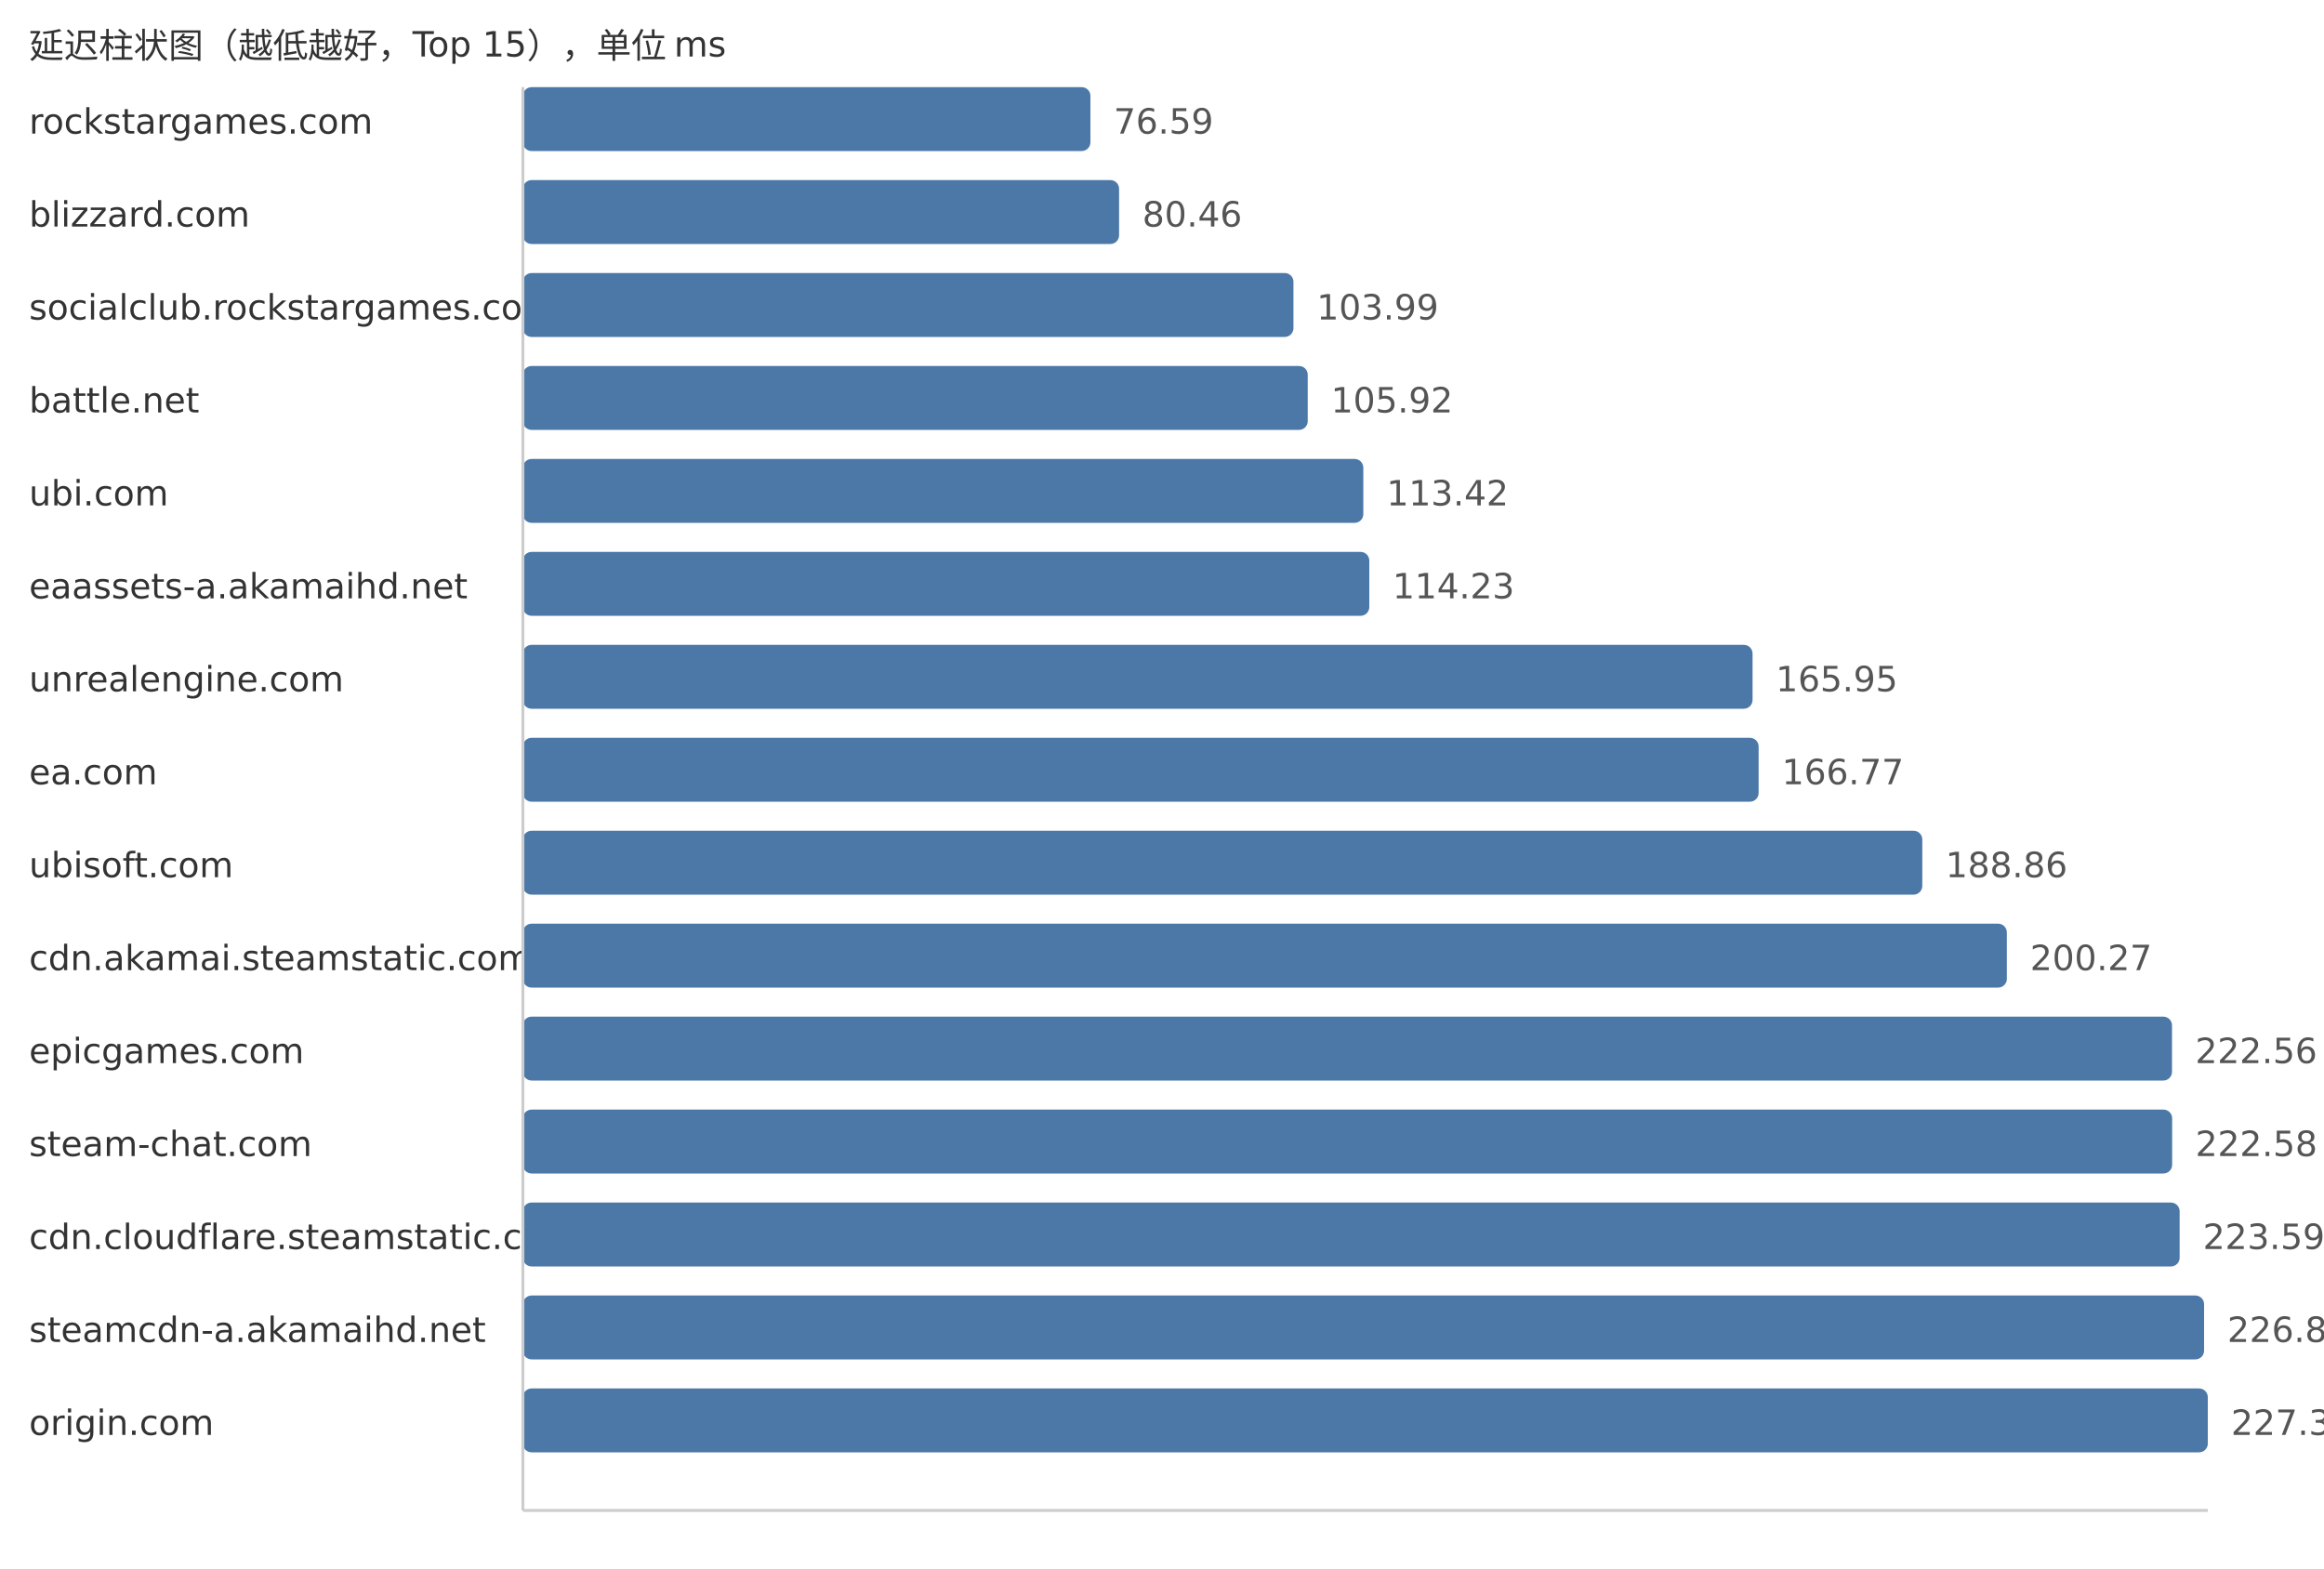
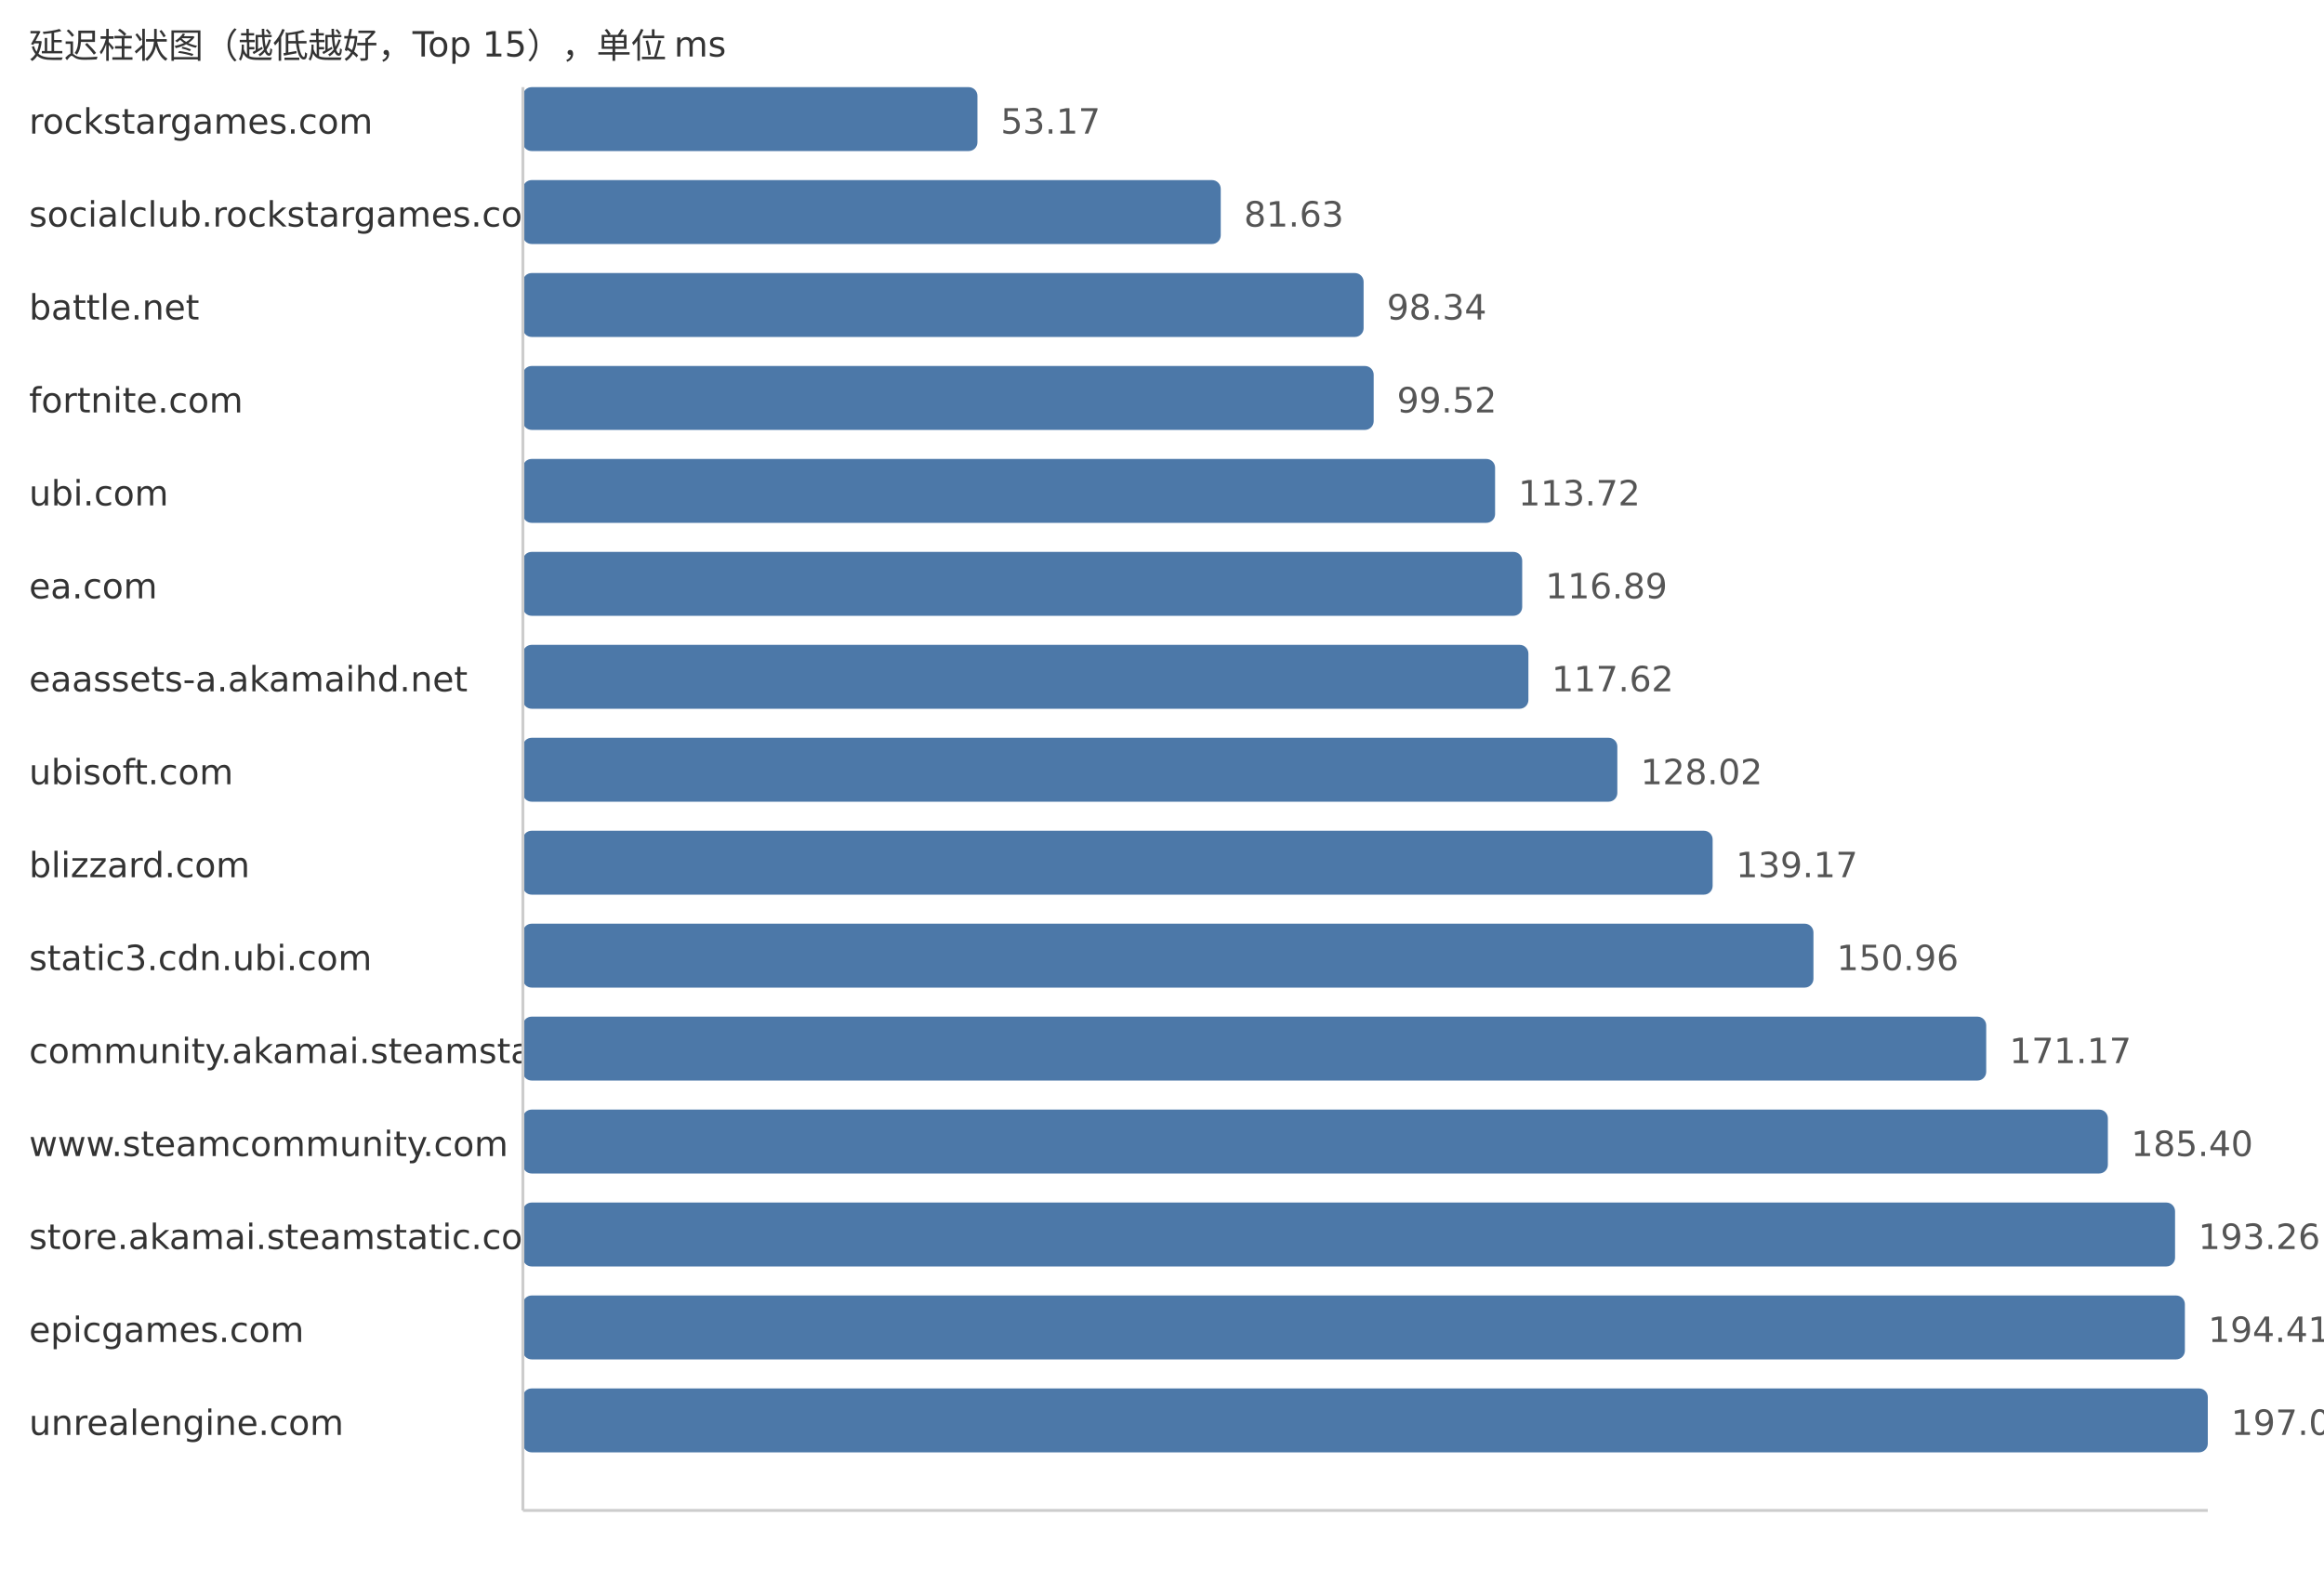
<svg xmlns="http://www.w3.org/2000/svg" width="800" height="540">
  <style> .label{font-family:DejaVu Sans,Verdana,Geneva,sans-serif;font-size:12px;fill:#333} .value{font-family:DejaVu Sans,Verdana,Geneva,sans-serif;font-size:12px;fill:#555} </style>
  <text x="10" y="20" class="label">延迟柱状图（越低越好，Top 15），单位 ms</text>
  <text x="10" y="46" class="label">rockstargames.com</text>
-   <rect x="180" y="30" width="195.36" height="22" fill="#4c78a8" rx="3" />
-   <text x="383.36" y="46" class="value">76.59</text>
-   <text x="10" y="78" class="label">blizzard.com</text>
-   <rect x="180" y="62" width="205.23" height="22" fill="#4c78a8" rx="3" />
-   <text x="393.23" y="78" class="value">80.46</text>
-   <text x="10" y="110" class="label">socialclub.rockstargames.com</text>
-   <rect x="180" y="94" width="265.25" height="22" fill="#4c78a8" rx="3" />
-   <text x="453.25" y="110" class="value">103.99</text>
-   <text x="10" y="142" class="label">battle.net</text>
-   <rect x="180" y="126" width="270.17" height="22" fill="#4c78a8" rx="3" />
-   <text x="458.17" y="142" class="value">105.92</text>
+   <rect x="180" y="30" width="156.47" height="22" fill="#4c78a8" rx="3" />
+   <text x="344.47" y="46" class="value">53.17</text>
+   <text x="10" y="78" class="label">socialclub.rockstargames.com</text>
+   <rect x="180" y="62" width="240.22" height="22" fill="#4c78a8" rx="3" />
+   <text x="428.22" y="78" class="value">81.63</text>
+   <text x="10" y="110" class="label">battle.net</text>
+   <rect x="180" y="94" width="289.4" height="22" fill="#4c78a8" rx="3" />
+   <text x="477.4" y="110" class="value">98.34</text>
+   <text x="10" y="142" class="label">fortnite.com</text>
+   <rect x="180" y="126" width="292.87" height="22" fill="#4c78a8" rx="3" />
+   <text x="480.87" y="142" class="value">99.52</text>
  <text x="10" y="174" class="label">ubi.com</text>
-   <rect x="180" y="158" width="289.3" height="22" fill="#4c78a8" rx="3" />
-   <text x="477.3" y="174" class="value">113.42</text>
-   <text x="10" y="206" class="label">eaassets-a.akamaihd.net</text>
-   <rect x="180" y="190" width="291.36" height="22" fill="#4c78a8" rx="3" />
-   <text x="479.36" y="206" class="value">114.23</text>
-   <text x="10" y="238" class="label">unrealengine.com</text>
-   <rect x="180" y="222" width="423.29" height="22" fill="#4c78a8" rx="3" />
-   <text x="611.29" y="238" class="value">165.95</text>
-   <text x="10" y="270" class="label">ea.com</text>
-   <rect x="180" y="254" width="425.38" height="22" fill="#4c78a8" rx="3" />
-   <text x="613.38" y="270" class="value">166.77</text>
-   <text x="10" y="302" class="label">ubisoft.com</text>
-   <rect x="180" y="286" width="481.72" height="22" fill="#4c78a8" rx="3" />
-   <text x="669.72" y="302" class="value">188.86</text>
-   <text x="10" y="334" class="label">cdn.akamai.steamstatic.com</text>
-   <rect x="180" y="318" width="510.83" height="22" fill="#4c78a8" rx="3" />
-   <text x="698.83" y="334" class="value">200.27</text>
-   <text x="10" y="366" class="label">epicgames.com</text>
-   <rect x="180" y="350" width="567.68" height="22" fill="#4c78a8" rx="3" />
-   <text x="755.68" y="366" class="value">222.56</text>
-   <text x="10" y="398" class="label">steam-chat.com</text>
-   <rect x="180" y="382" width="567.73" height="22" fill="#4c78a8" rx="3" />
-   <text x="755.73" y="398" class="value">222.58</text>
-   <text x="10" y="430" class="label">cdn.cloudflare.steamstatic.com</text>
-   <rect x="180" y="414" width="570.31" height="22" fill="#4c78a8" rx="3" />
-   <text x="758.31" y="430" class="value">223.59</text>
-   <text x="10" y="462" class="label">steamcdn-a.akamaihd.net</text>
-   <rect x="180" y="446" width="578.72" height="22" fill="#4c78a8" rx="3" />
-   <text x="766.72" y="462" class="value">226.89</text>
-   <text x="10" y="494" class="label">origin.com</text>
+   <rect x="180" y="158" width="334.66" height="22" fill="#4c78a8" rx="3" />
+   <text x="522.66" y="174" class="value">113.72</text>
+   <text x="10" y="206" class="label">ea.com</text>
+   <rect x="180" y="190" width="343.99" height="22" fill="#4c78a8" rx="3" />
+   <text x="531.99" y="206" class="value">116.89</text>
+   <text x="10" y="238" class="label">eaassets-a.akamaihd.net</text>
+   <rect x="180" y="222" width="346.13" height="22" fill="#4c78a8" rx="3" />
+   <text x="534.13" y="238" class="value">117.62</text>
+   <text x="10" y="270" class="label">ubisoft.com</text>
+   <rect x="180" y="254" width="376.74" height="22" fill="#4c78a8" rx="3" />
+   <text x="564.74" y="270" class="value">128.02</text>
+   <text x="10" y="302" class="label">blizzard.com</text>
+   <rect x="180" y="286" width="409.55" height="22" fill="#4c78a8" rx="3" />
+   <text x="597.55" y="302" class="value">139.17</text>
+   <text x="10" y="334" class="label">static3.cdn.ubi.com</text>
+   <rect x="180" y="318" width="444.25" height="22" fill="#4c78a8" rx="3" />
+   <text x="632.25" y="334" class="value">150.96</text>
+   <text x="10" y="366" class="label">community.akamai.steamstatic.com</text>
+   <rect x="180" y="350" width="503.72" height="22" fill="#4c78a8" rx="3" />
+   <text x="691.72" y="366" class="value">171.17</text>
+   <text x="10" y="398" class="label">www.steamcommunity.com</text>
+   <rect x="180" y="382" width="545.6" height="22" fill="#4c78a8" rx="3" />
+   <text x="733.6" y="398" class="value">185.40</text>
+   <text x="10" y="430" class="label">store.akamai.steamstatic.com</text>
+   <rect x="180" y="414" width="568.73" height="22" fill="#4c78a8" rx="3" />
+   <text x="756.73" y="430" class="value">193.26</text>
+   <text x="10" y="462" class="label">epicgames.com</text>
+   <rect x="180" y="446" width="572.11" height="22" fill="#4c78a8" rx="3" />
+   <text x="760.11" y="462" class="value">194.41</text>
+   <text x="10" y="494" class="label">unrealengine.com</text>
  <rect x="180" y="478" width="580.0" height="22" fill="#4c78a8" rx="3" />
-   <text x="768.0" y="494" class="value">227.39</text>
+   <text x="768.0" y="494" class="value">197.09</text>
  <line x1="180" y1="30" x2="180" y2="520" stroke="#ccc" />
  <line x1="180" y1="520" x2="760" y2="520" stroke="#ccc" />
</svg>
